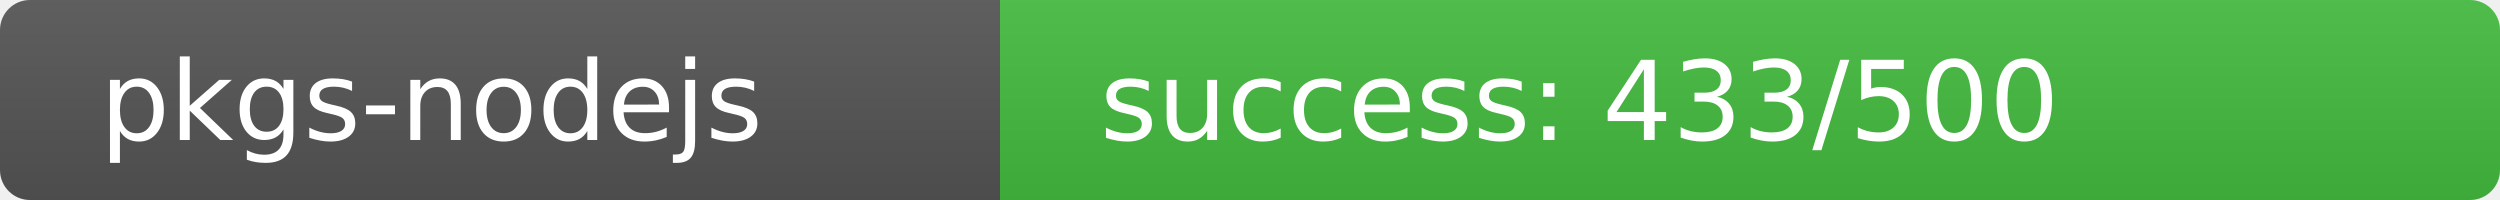
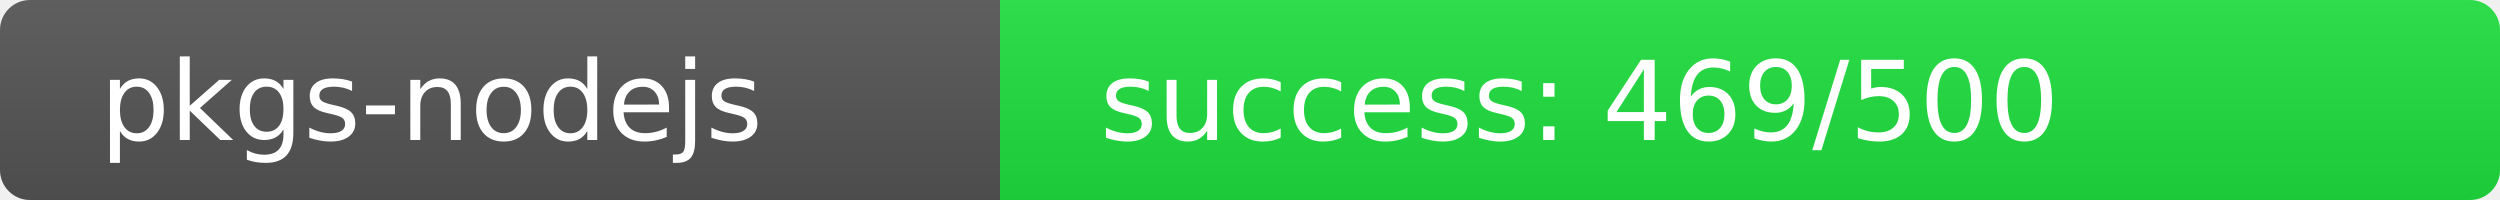
<svg xmlns="http://www.w3.org/2000/svg" width="250" height="20" role="img">
  <linearGradient id="s" x2="0" y2="100%">
    <stop offset="0" stop-color="#bbb" stop-opacity=".1" />
    <stop offset="1" stop-opacity=".1" />
  </linearGradient>
  <clipPath id="r">
    <rect width="250" height="20" rx="3" fill="#fff" />
  </clipPath>
  <g clip-path="url(#r)">
    <rect width="100" height="20" fill="#555" />
-     <rect x="100" width="150" height="20" fill="rgb(68,188,64)" />
+     <rect x="100" width="150" height="20" fill="rgb(31,225,64)" />
    <rect width="250" height="20" fill="url(#s)" />
  </g>
  <g fill="#fff" text-anchor="start" font-family="Verdana,Geneva,DejaVu Sans,sans-serif" text-rendering="geometricPrecision" font-size="110">
    <text x="100" y="140" transform="scale(.1)" fill="#fff">pkgs-nodejs</text>
-     <text x="1100" y="140" transform="scale(.1)" fill="#fff">success: 433/500</text>
+     <text x="1100" y="140" transform="scale(.1)" fill="#fff">success: 469/500</text>
  </g>
</svg>
